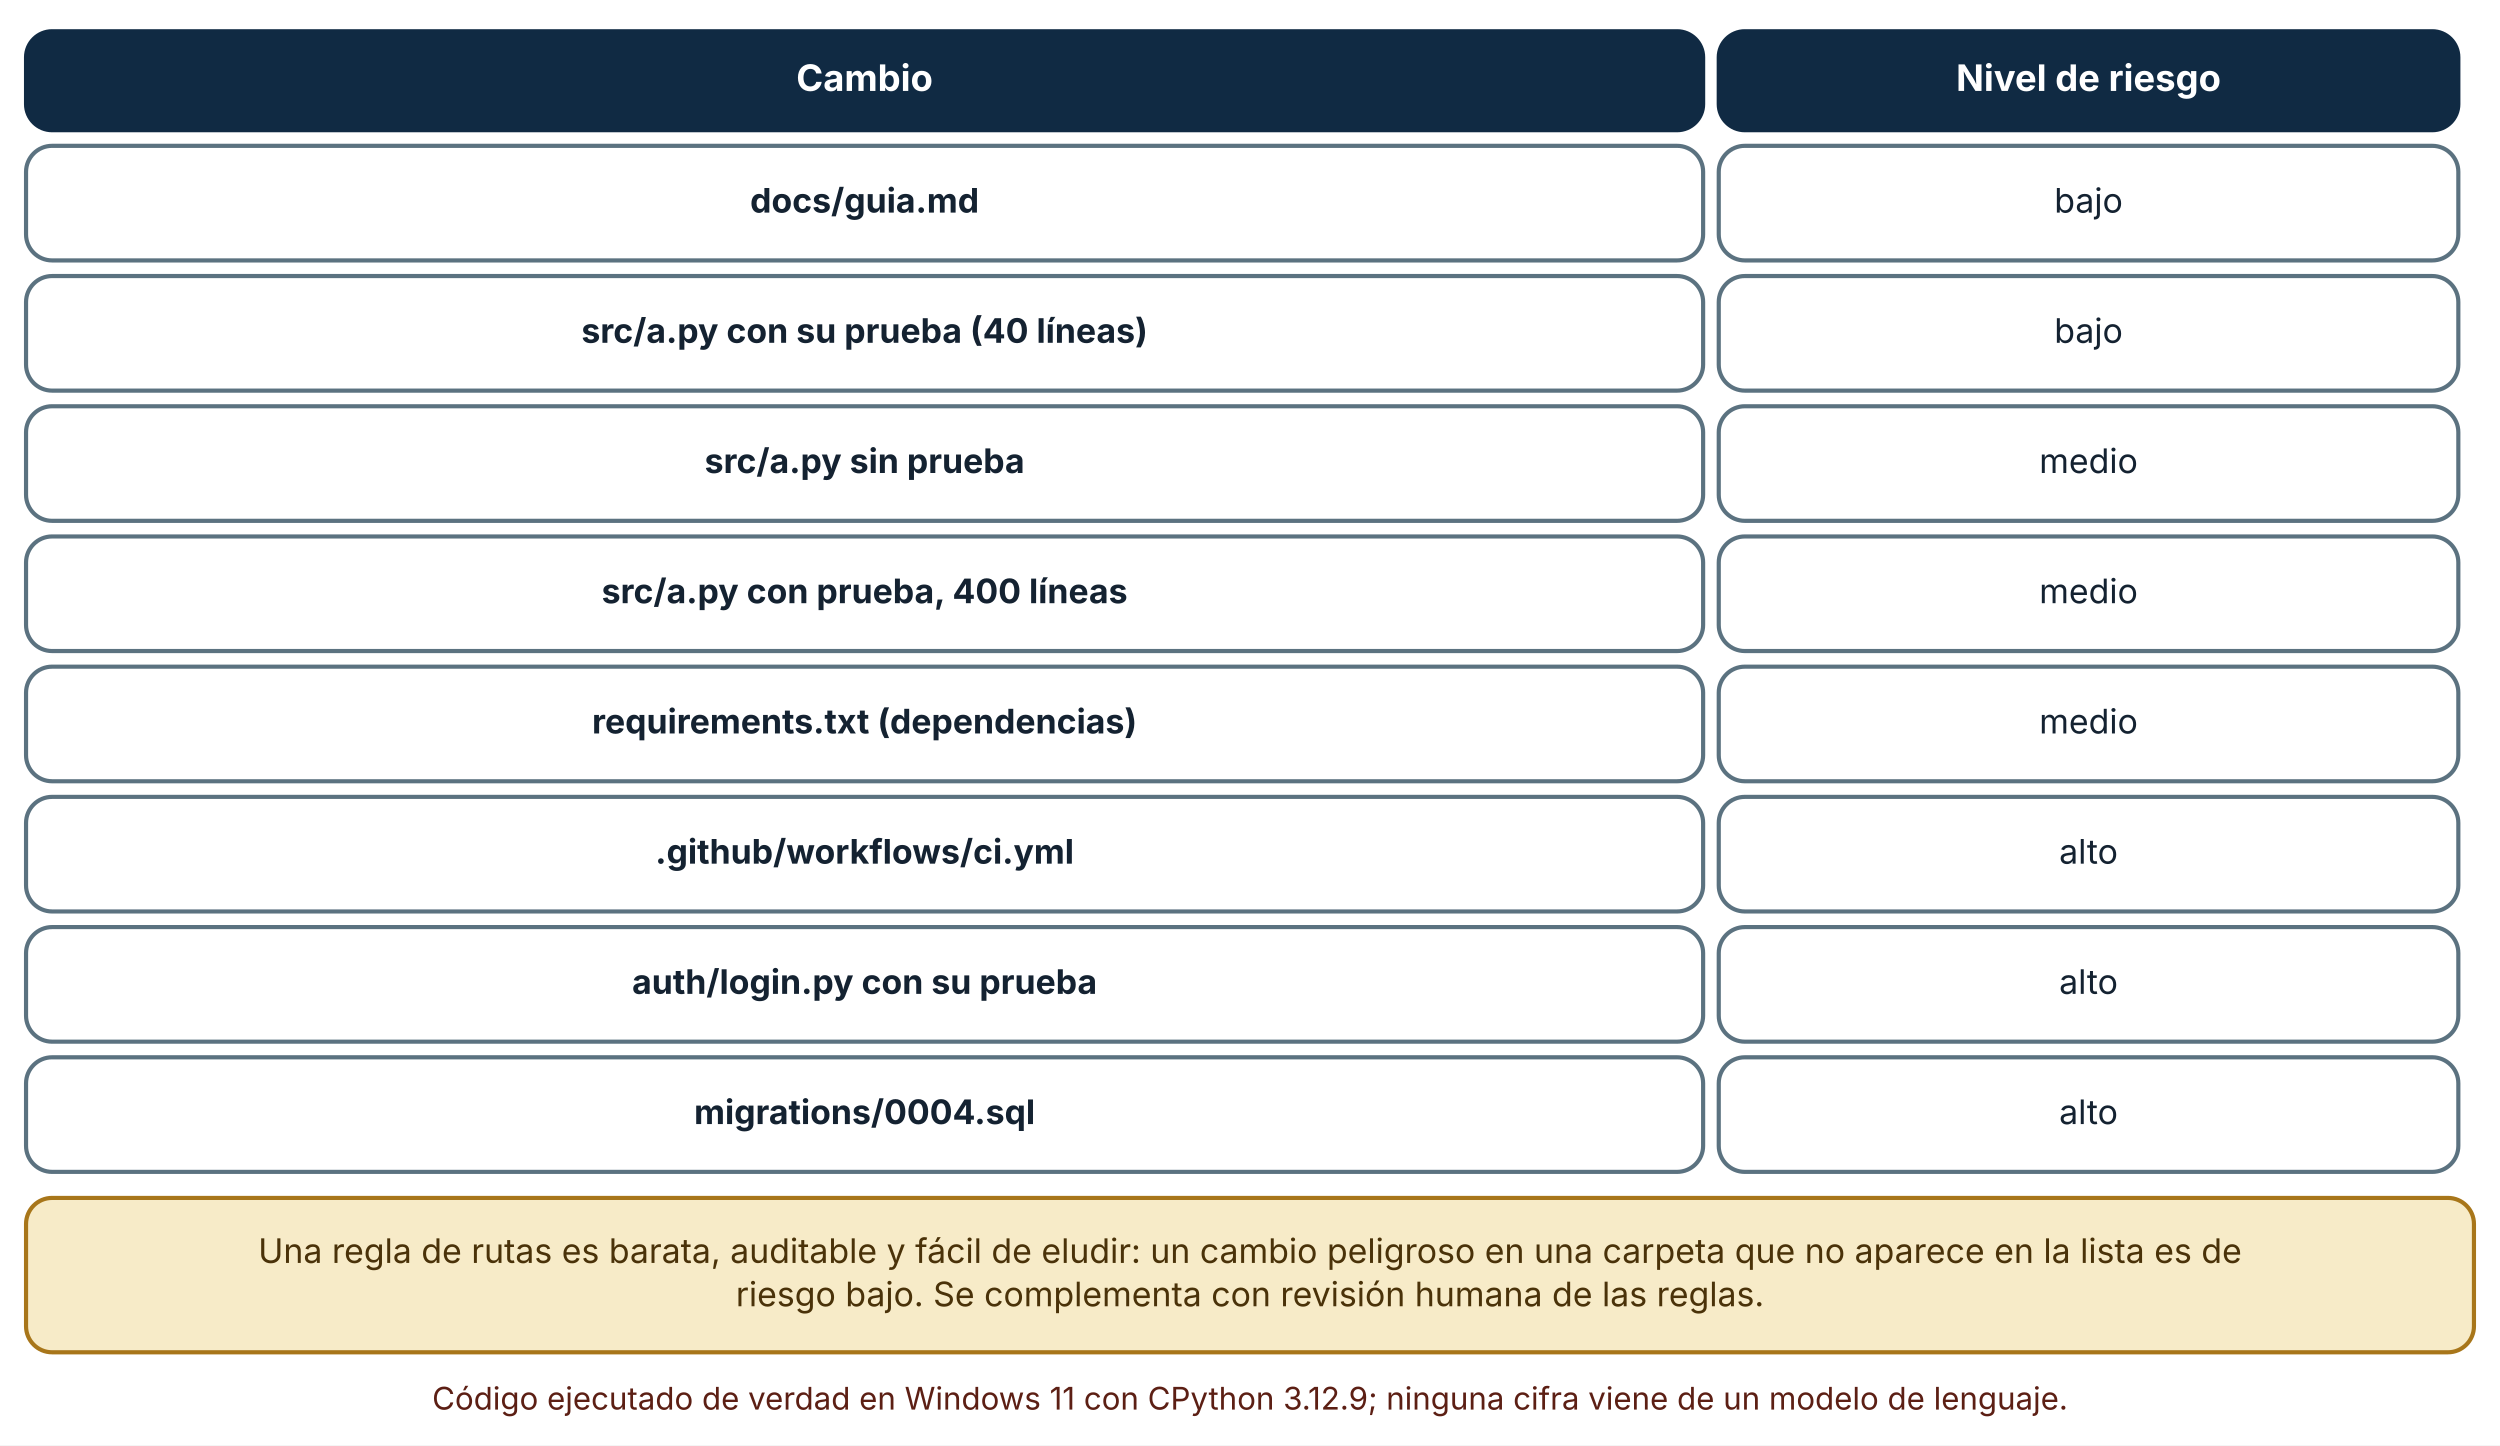
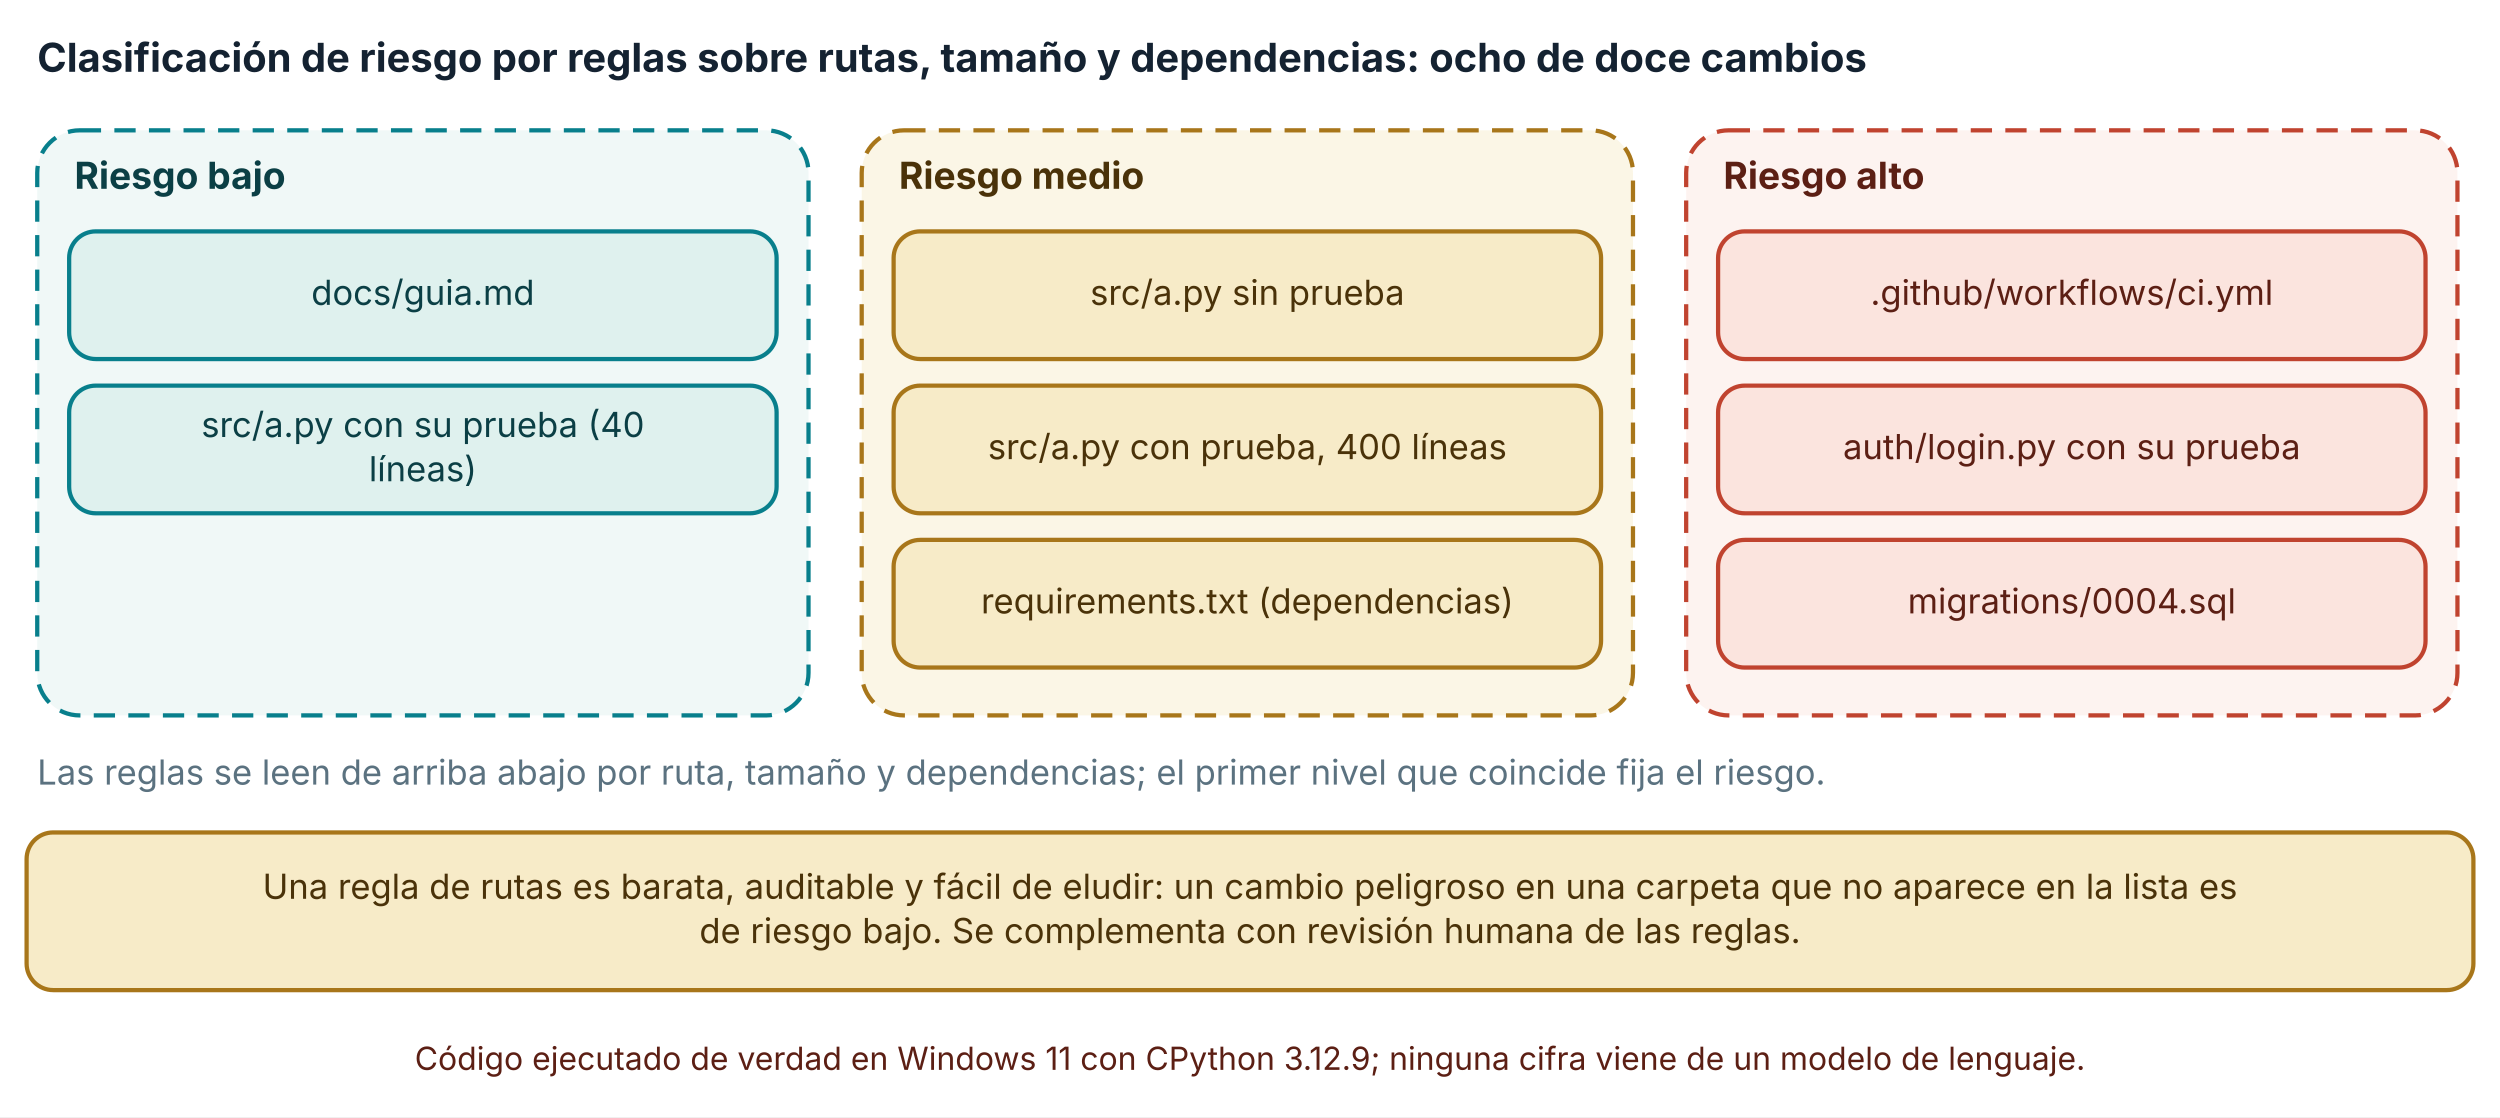
- <svg xmlns="http://www.w3.org/2000/svg" viewBox="0 0 960 555" width="960" height="555" role="img" aria-labelledby="t d" font-family="Inter, 'Segoe UI', system-ui, -apple-system, sans-serif">
+ <svg xmlns="http://www.w3.org/2000/svg" viewBox="0 0 940 420" width="940" height="420" role="img" aria-labelledby="t d" font-family="Inter, 'Segoe UI', system-ui, -apple-system, sans-serif">
  <defs>
    <marker id="arrow" viewBox="0 0 10 10" refX="9" refY="5" markerWidth="8" markerHeight="8" orient="auto-start-reverse">
      <path d="M0,0 L10,5 L0,10 z" fill="#32505f" />
    </marker>
    <marker id="arrow-coral" viewBox="0 0 10 10" refX="9" refY="5" markerWidth="8" markerHeight="8" orient="auto-start-reverse">
      <path d="M0,0 L10,5 L0,10 z" fill="#c0432f" />
    </marker>
  </defs>
-   <rect width="960" height="555" fill="#ffffff" />
-   <rect x="10" y="12" width="644" height="38" rx="10" fill="#102a43" stroke="#102a43" stroke-width="1.6" />
-   <text x="332" y="34.92" font-size="14" text-anchor="middle" font-weight="700" fill="#ffffff">
-     <tspan x="332" dy="0">Cambio</tspan>
+   <rect width="940" height="420" fill="#ffffff" />
+   <text x="14" y="27" font-size="15" text-anchor="start" font-weight="700" fill="#142231">
+     <tspan x="14" dy="0">Clasificación de riesgo por reglas sobre rutas, tamaño y dependencias: ocho de doce cambios</tspan>
  </text>
-   <rect x="660" y="12" width="284" height="38" rx="10" fill="#102a43" stroke="#102a43" stroke-width="1.6" />
-   <text x="802" y="34.92" font-size="14" text-anchor="middle" font-weight="700" fill="#ffffff">
-     <tspan x="802" dy="0">Nivel de riesgo</tspan>
+   <rect x="14" y="49" width="290" height="220" rx="16" fill="#dff1ee" fill-opacity="0.45" stroke="#087f8c" stroke-width="1.6" stroke-dasharray="8 5" />
+   <text x="28" y="71" font-size="14" text-anchor="start" font-weight="700" fill="#0b3f45">
+     <tspan x="28" dy="0">Riesgo bajo</tspan>
  </text>
-   <rect x="10" y="56" width="644" height="44" rx="10" fill="#ffffff" stroke="#5b7280" stroke-width="1.6" />
-   <text x="332" y="81.64" font-size="13" text-anchor="middle" font-weight="700" fill="#142231">
-     <tspan x="332" dy="0">docs/guia.md</tspan>
+   <rect x="26" y="87" width="266" height="48" rx="10" fill="#dff1ee" stroke="#087f8c" stroke-width="1.6" />
+   <text x="159" y="114.64" font-size="13" text-anchor="middle" font-weight="400" fill="#0b3f45">
+     <tspan x="159" dy="0">docs/guia.md</tspan>
  </text>
-   <rect x="660" y="56" width="284" height="44" rx="10" fill="#ffffff" stroke="#5b7280" stroke-width="1.6" />
-   <text x="802" y="81.64" font-size="13" text-anchor="middle" font-weight="400" fill="#142231">
-     <tspan x="802" dy="0">bajo</tspan>
+   <rect x="26" y="145" width="266" height="48" rx="10" fill="#dff1ee" stroke="#087f8c" stroke-width="1.6" />
+   <text x="159" y="164.32" font-size="13" text-anchor="middle" font-weight="400" fill="#0b3f45">
+     <tspan x="159" dy="0">src/a.py con su prueba (40</tspan>
  </text>
-   <rect x="10" y="106" width="644" height="44" rx="10" fill="#ffffff" stroke="#5b7280" stroke-width="1.6" />
-   <text x="332" y="131.64" font-size="13" text-anchor="middle" font-weight="700" fill="#142231">
-     <tspan x="332" dy="0">src/a.py con su prueba (40 líneas)</tspan>
+   <text x="159" y="180.96" font-size="13" text-anchor="middle" font-weight="400" fill="#0b3f45">
+     <tspan x="159" dy="0">líneas)</tspan>
  </text>
-   <rect x="660" y="106" width="284" height="44" rx="10" fill="#ffffff" stroke="#5b7280" stroke-width="1.6" />
-   <text x="802" y="131.64" font-size="13" text-anchor="middle" font-weight="400" fill="#142231">
-     <tspan x="802" dy="0">bajo</tspan>
+   <rect x="324" y="49" width="290" height="220" rx="16" fill="#f7ebc8" fill-opacity="0.45" stroke="#a8761a" stroke-width="1.6" stroke-dasharray="8 5" />
+   <text x="338" y="71" font-size="14" text-anchor="start" font-weight="700" fill="#4a3209">
+     <tspan x="338" dy="0">Riesgo medio</tspan>
  </text>
-   <rect x="10" y="156" width="644" height="44" rx="10" fill="#ffffff" stroke="#5b7280" stroke-width="1.6" />
-   <text x="332" y="181.64" font-size="13" text-anchor="middle" font-weight="700" fill="#142231">
-     <tspan x="332" dy="0">src/a.py sin prueba</tspan>
+   <rect x="336" y="87" width="266" height="48" rx="10" fill="#f7ebc8" stroke="#a8761a" stroke-width="1.6" />
+   <text x="469" y="114.64" font-size="13" text-anchor="middle" font-weight="400" fill="#4a3209">
+     <tspan x="469" dy="0">src/a.py sin prueba</tspan>
  </text>
-   <rect x="660" y="156" width="284" height="44" rx="10" fill="#ffffff" stroke="#5b7280" stroke-width="1.6" />
-   <text x="802" y="181.64" font-size="13" text-anchor="middle" font-weight="400" fill="#142231">
-     <tspan x="802" dy="0">medio</tspan>
+   <rect x="336" y="145" width="266" height="48" rx="10" fill="#f7ebc8" stroke="#a8761a" stroke-width="1.6" />
+   <text x="469" y="172.64" font-size="13" text-anchor="middle" font-weight="400" fill="#4a3209">
+     <tspan x="469" dy="0">src/a.py con prueba, 400 líneas</tspan>
  </text>
-   <rect x="10" y="206" width="644" height="44" rx="10" fill="#ffffff" stroke="#5b7280" stroke-width="1.6" />
-   <text x="332" y="231.64" font-size="13" text-anchor="middle" font-weight="700" fill="#142231">
-     <tspan x="332" dy="0">src/a.py con prueba, 400 líneas</tspan>
+   <rect x="336" y="203" width="266" height="48" rx="10" fill="#f7ebc8" stroke="#a8761a" stroke-width="1.6" />
+   <text x="469" y="230.64" font-size="13" text-anchor="middle" font-weight="400" fill="#4a3209">
+     <tspan x="469" dy="0">requirements.txt (dependencias)</tspan>
  </text>
-   <rect x="660" y="206" width="284" height="44" rx="10" fill="#ffffff" stroke="#5b7280" stroke-width="1.6" />
-   <text x="802" y="231.64" font-size="13" text-anchor="middle" font-weight="400" fill="#142231">
-     <tspan x="802" dy="0">medio</tspan>
+   <rect x="634" y="49" width="290" height="220" rx="16" fill="#fbe4de" fill-opacity="0.45" stroke="#c0432f" stroke-width="1.6" stroke-dasharray="8 5" />
+   <text x="648" y="71" font-size="14" text-anchor="start" font-weight="700" fill="#5c1f14">
+     <tspan x="648" dy="0">Riesgo alto</tspan>
  </text>
-   <rect x="10" y="256" width="644" height="44" rx="10" fill="#ffffff" stroke="#5b7280" stroke-width="1.6" />
-   <text x="332" y="281.64" font-size="13" text-anchor="middle" font-weight="700" fill="#142231">
-     <tspan x="332" dy="0">requirements.txt (dependencias)</tspan>
+   <rect x="646" y="87" width="266" height="48" rx="10" fill="#fbe4de" stroke="#c0432f" stroke-width="1.6" />
+   <text x="779" y="114.64" font-size="13" text-anchor="middle" font-weight="400" fill="#5c1f14">
+     <tspan x="779" dy="0">.github/workflows/ci.yml</tspan>
  </text>
-   <rect x="660" y="256" width="284" height="44" rx="10" fill="#ffffff" stroke="#5b7280" stroke-width="1.6" />
-   <text x="802" y="281.64" font-size="13" text-anchor="middle" font-weight="400" fill="#142231">
-     <tspan x="802" dy="0">medio</tspan>
+   <rect x="646" y="145" width="266" height="48" rx="10" fill="#fbe4de" stroke="#c0432f" stroke-width="1.6" />
+   <text x="779" y="172.64" font-size="13" text-anchor="middle" font-weight="400" fill="#5c1f14">
+     <tspan x="779" dy="0">auth/login.py con su prueba</tspan>
  </text>
-   <rect x="10" y="306" width="644" height="44" rx="10" fill="#ffffff" stroke="#5b7280" stroke-width="1.6" />
-   <text x="332" y="331.64" font-size="13" text-anchor="middle" font-weight="700" fill="#142231">
-     <tspan x="332" dy="0">.github/workflows/ci.yml</tspan>
+   <rect x="646" y="203" width="266" height="48" rx="10" fill="#fbe4de" stroke="#c0432f" stroke-width="1.6" />
+   <text x="779" y="230.64" font-size="13" text-anchor="middle" font-weight="400" fill="#5c1f14">
+     <tspan x="779" dy="0">migrations/0004.sql</tspan>
  </text>
-   <rect x="660" y="306" width="284" height="44" rx="10" fill="#ffffff" stroke="#5b7280" stroke-width="1.6" />
-   <text x="802" y="331.64" font-size="13" text-anchor="middle" font-weight="400" fill="#142231">
-     <tspan x="802" dy="0">alto</tspan>
+   <text x="14" y="295" font-size="13" text-anchor="start" font-weight="400" fill="#5b7280">
+     <tspan x="14" dy="0">Las reglas se leen de arriba abajo por ruta, tamaño y dependencias; el primer nivel que coincide fija el riesgo.</tspan>
  </text>
-   <rect x="10" y="356" width="644" height="44" rx="10" fill="#ffffff" stroke="#5b7280" stroke-width="1.6" />
-   <text x="332" y="381.64" font-size="13" text-anchor="middle" font-weight="700" fill="#142231">
-     <tspan x="332" dy="0">auth/login.py con su prueba</tspan>
+   <rect x="10" y="313" width="920" height="59.28" rx="10" fill="#f7ebc8" stroke="#a8761a" stroke-width="1.6" />
+   <text x="470" y="337.96" font-size="13" text-anchor="middle" font-weight="400" fill="#4a3209">
+     <tspan x="470" dy="0">Una regla de rutas es barata, auditable y fácil de eludir: un cambio peligroso en una carpeta que no aparece en la lista es</tspan>
  </text>
-   <rect x="660" y="356" width="284" height="44" rx="10" fill="#ffffff" stroke="#5b7280" stroke-width="1.6" />
-   <text x="802" y="381.64" font-size="13" text-anchor="middle" font-weight="400" fill="#142231">
-     <tspan x="802" dy="0">alto</tspan>
+   <text x="470" y="354.6" font-size="13" text-anchor="middle" font-weight="400" fill="#4a3209">
+     <tspan x="470" dy="0">de riesgo bajo. Se complementa con revisión humana de las reglas.</tspan>
  </text>
-   <rect x="10" y="406" width="644" height="44" rx="10" fill="#ffffff" stroke="#5b7280" stroke-width="1.6" />
-   <text x="332" y="431.64" font-size="13" text-anchor="middle" font-weight="700" fill="#142231">
-     <tspan x="332" dy="0">migrations/0004.sql</tspan>
-   </text>
-   <rect x="660" y="406" width="284" height="44" rx="10" fill="#ffffff" stroke="#5b7280" stroke-width="1.6" />
-   <text x="802" y="431.64" font-size="13" text-anchor="middle" font-weight="400" fill="#142231">
-     <tspan x="802" dy="0">alto</tspan>
-   </text>
-   <rect x="10" y="460" width="940" height="59.28" rx="10" fill="#f7ebc8" stroke="#a8761a" stroke-width="1.6" />
-   <text x="480" y="484.96" font-size="13" text-anchor="middle" font-weight="400" fill="#4a3209">
-     <tspan x="480" dy="0">Una regla de rutas es barata, auditable y fácil de eludir: un cambio peligroso en una carpeta que no aparece en la lista es de</tspan>
-   </text>
-   <text x="480" y="501.6" font-size="13" text-anchor="middle" font-weight="400" fill="#4a3209">
-     <tspan x="480" dy="0">riesgo bajo. Se complementa con revisión humana de las reglas.</tspan>
-   </text>
-   <text x="480" y="541.28" font-size="12" text-anchor="middle" font-weight="400" fill="#5c1f14">
-     <tspan x="480" dy="0">Código ejecutado de verdad en Windows 11 con CPython 3.12.9; ninguna cifra viene de un modelo de lenguaje.</tspan>
+   <text x="470" y="402.28" font-size="12" text-anchor="middle" font-weight="400" fill="#5c1f14">
+     <tspan x="470" dy="0">Código ejecutado de verdad en Windows 11 con CPython 3.12.9; ninguna cifra viene de un modelo de lenguaje.</tspan>
  </text>
</svg>
